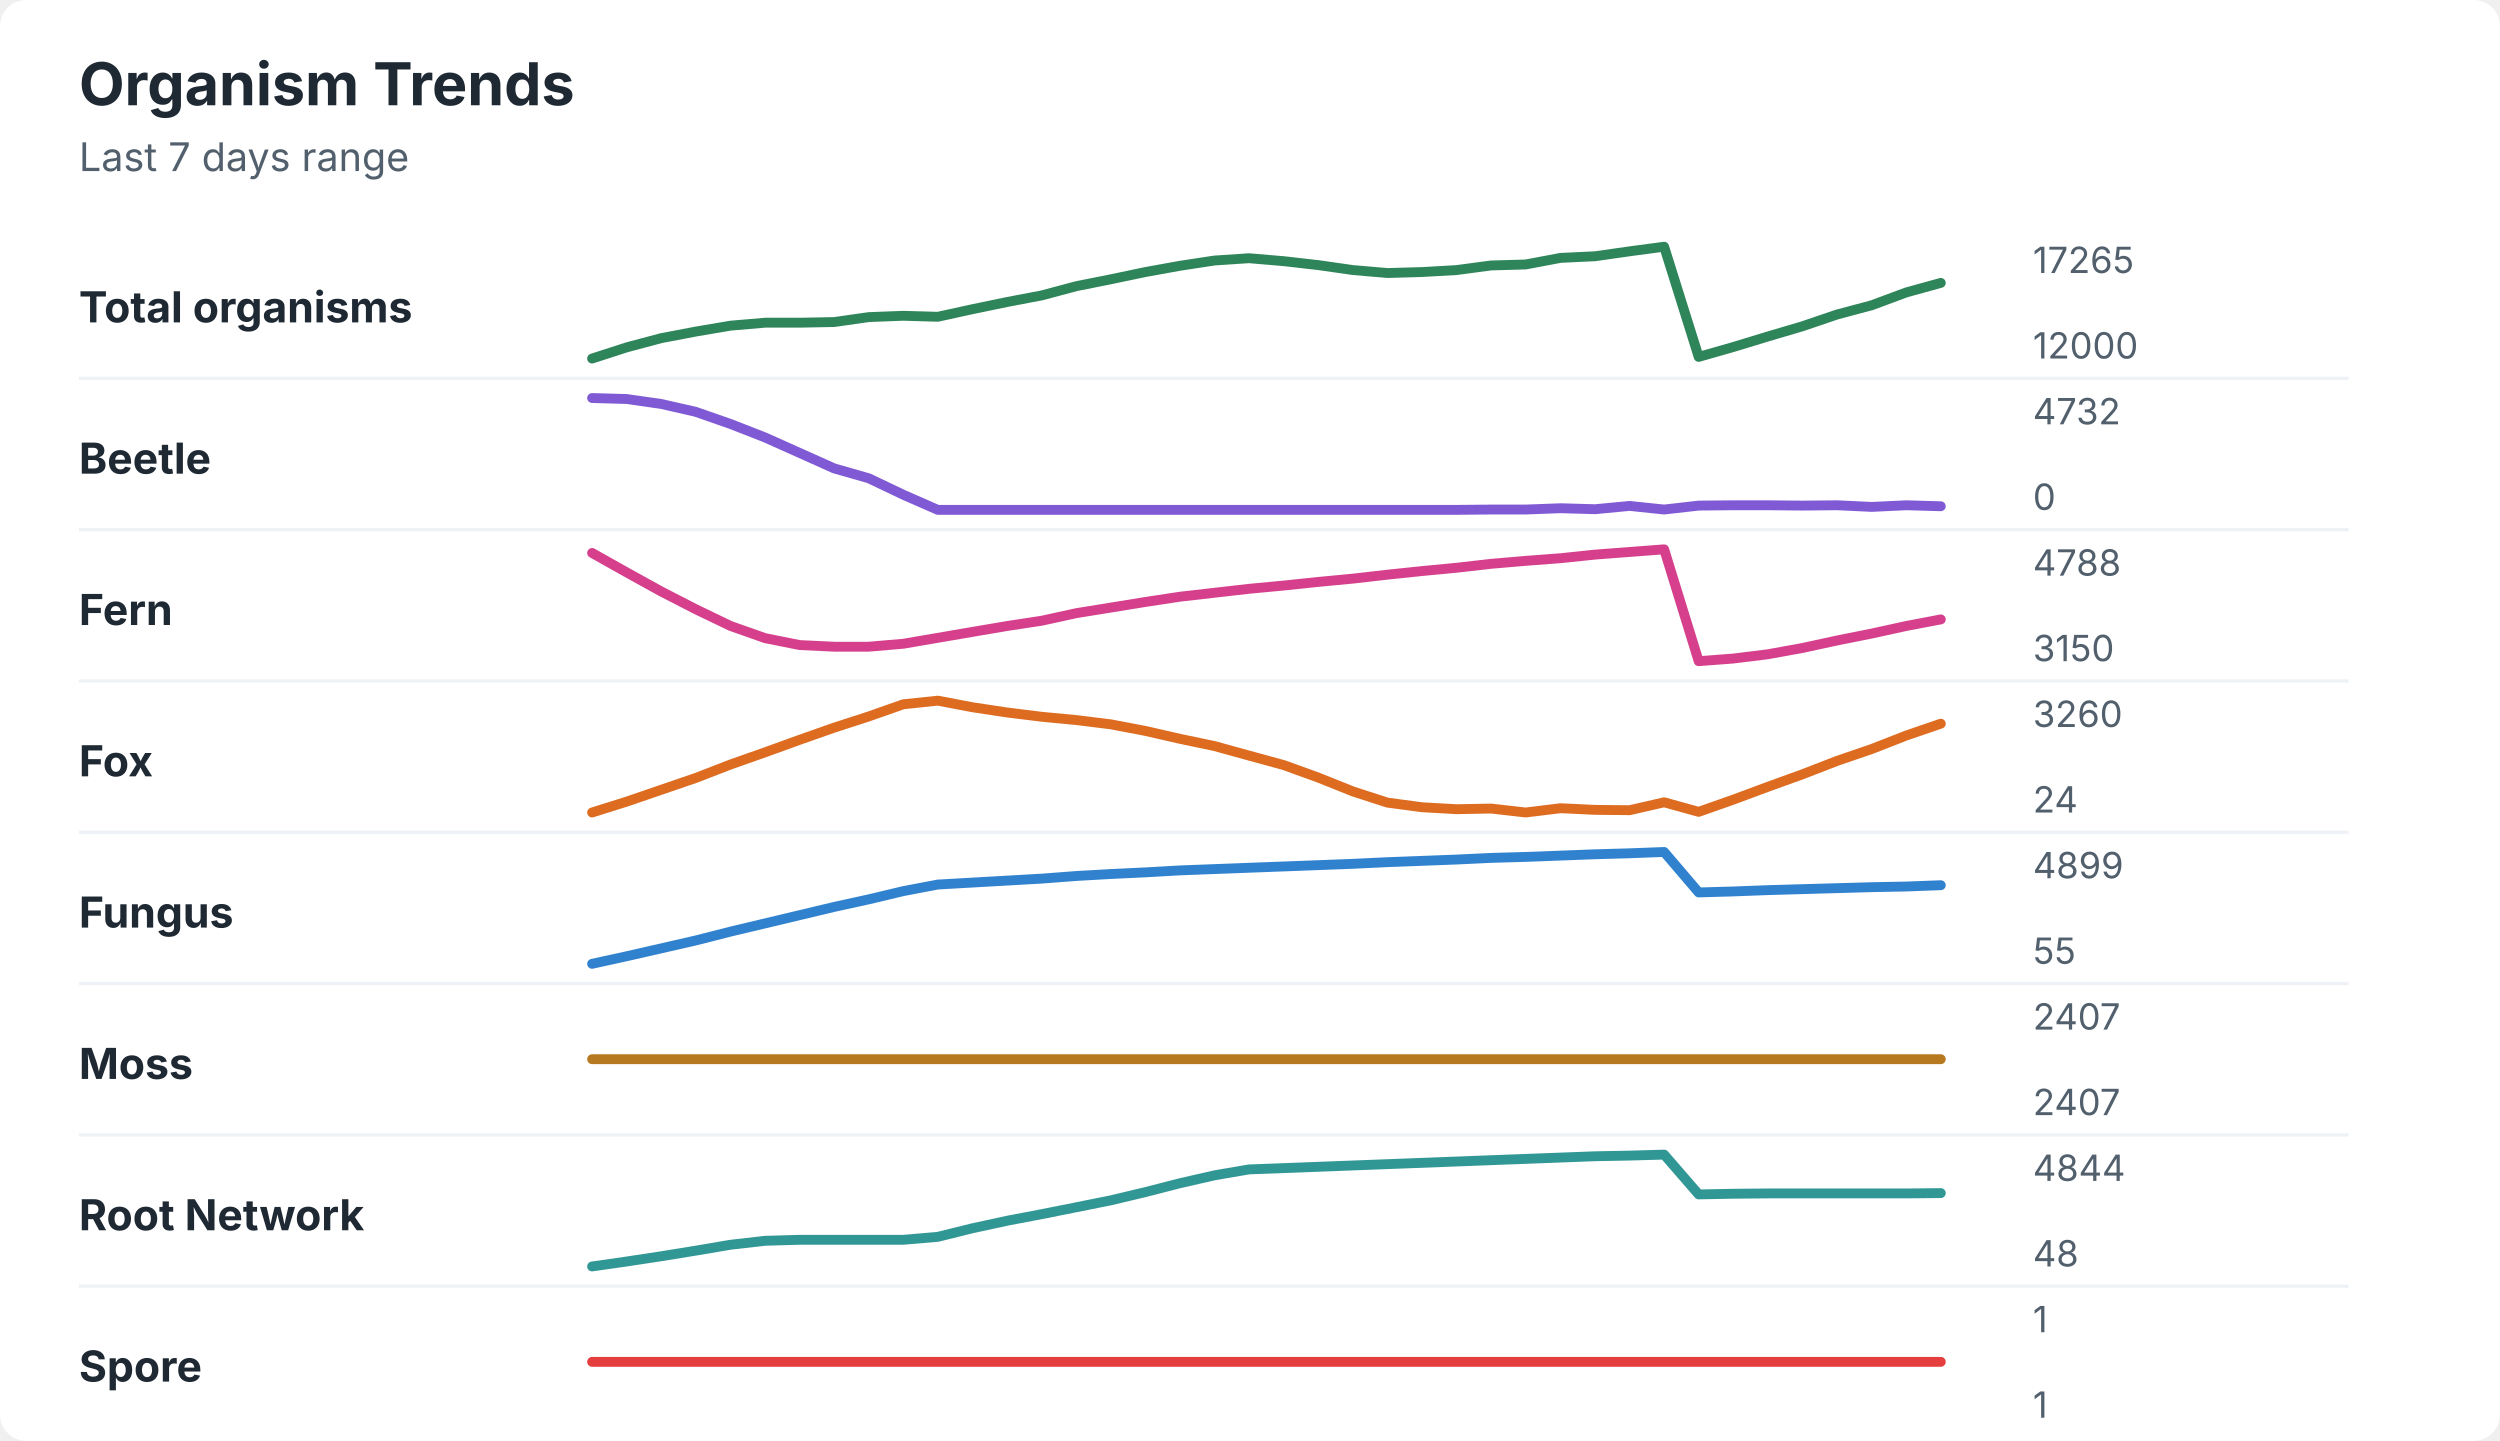
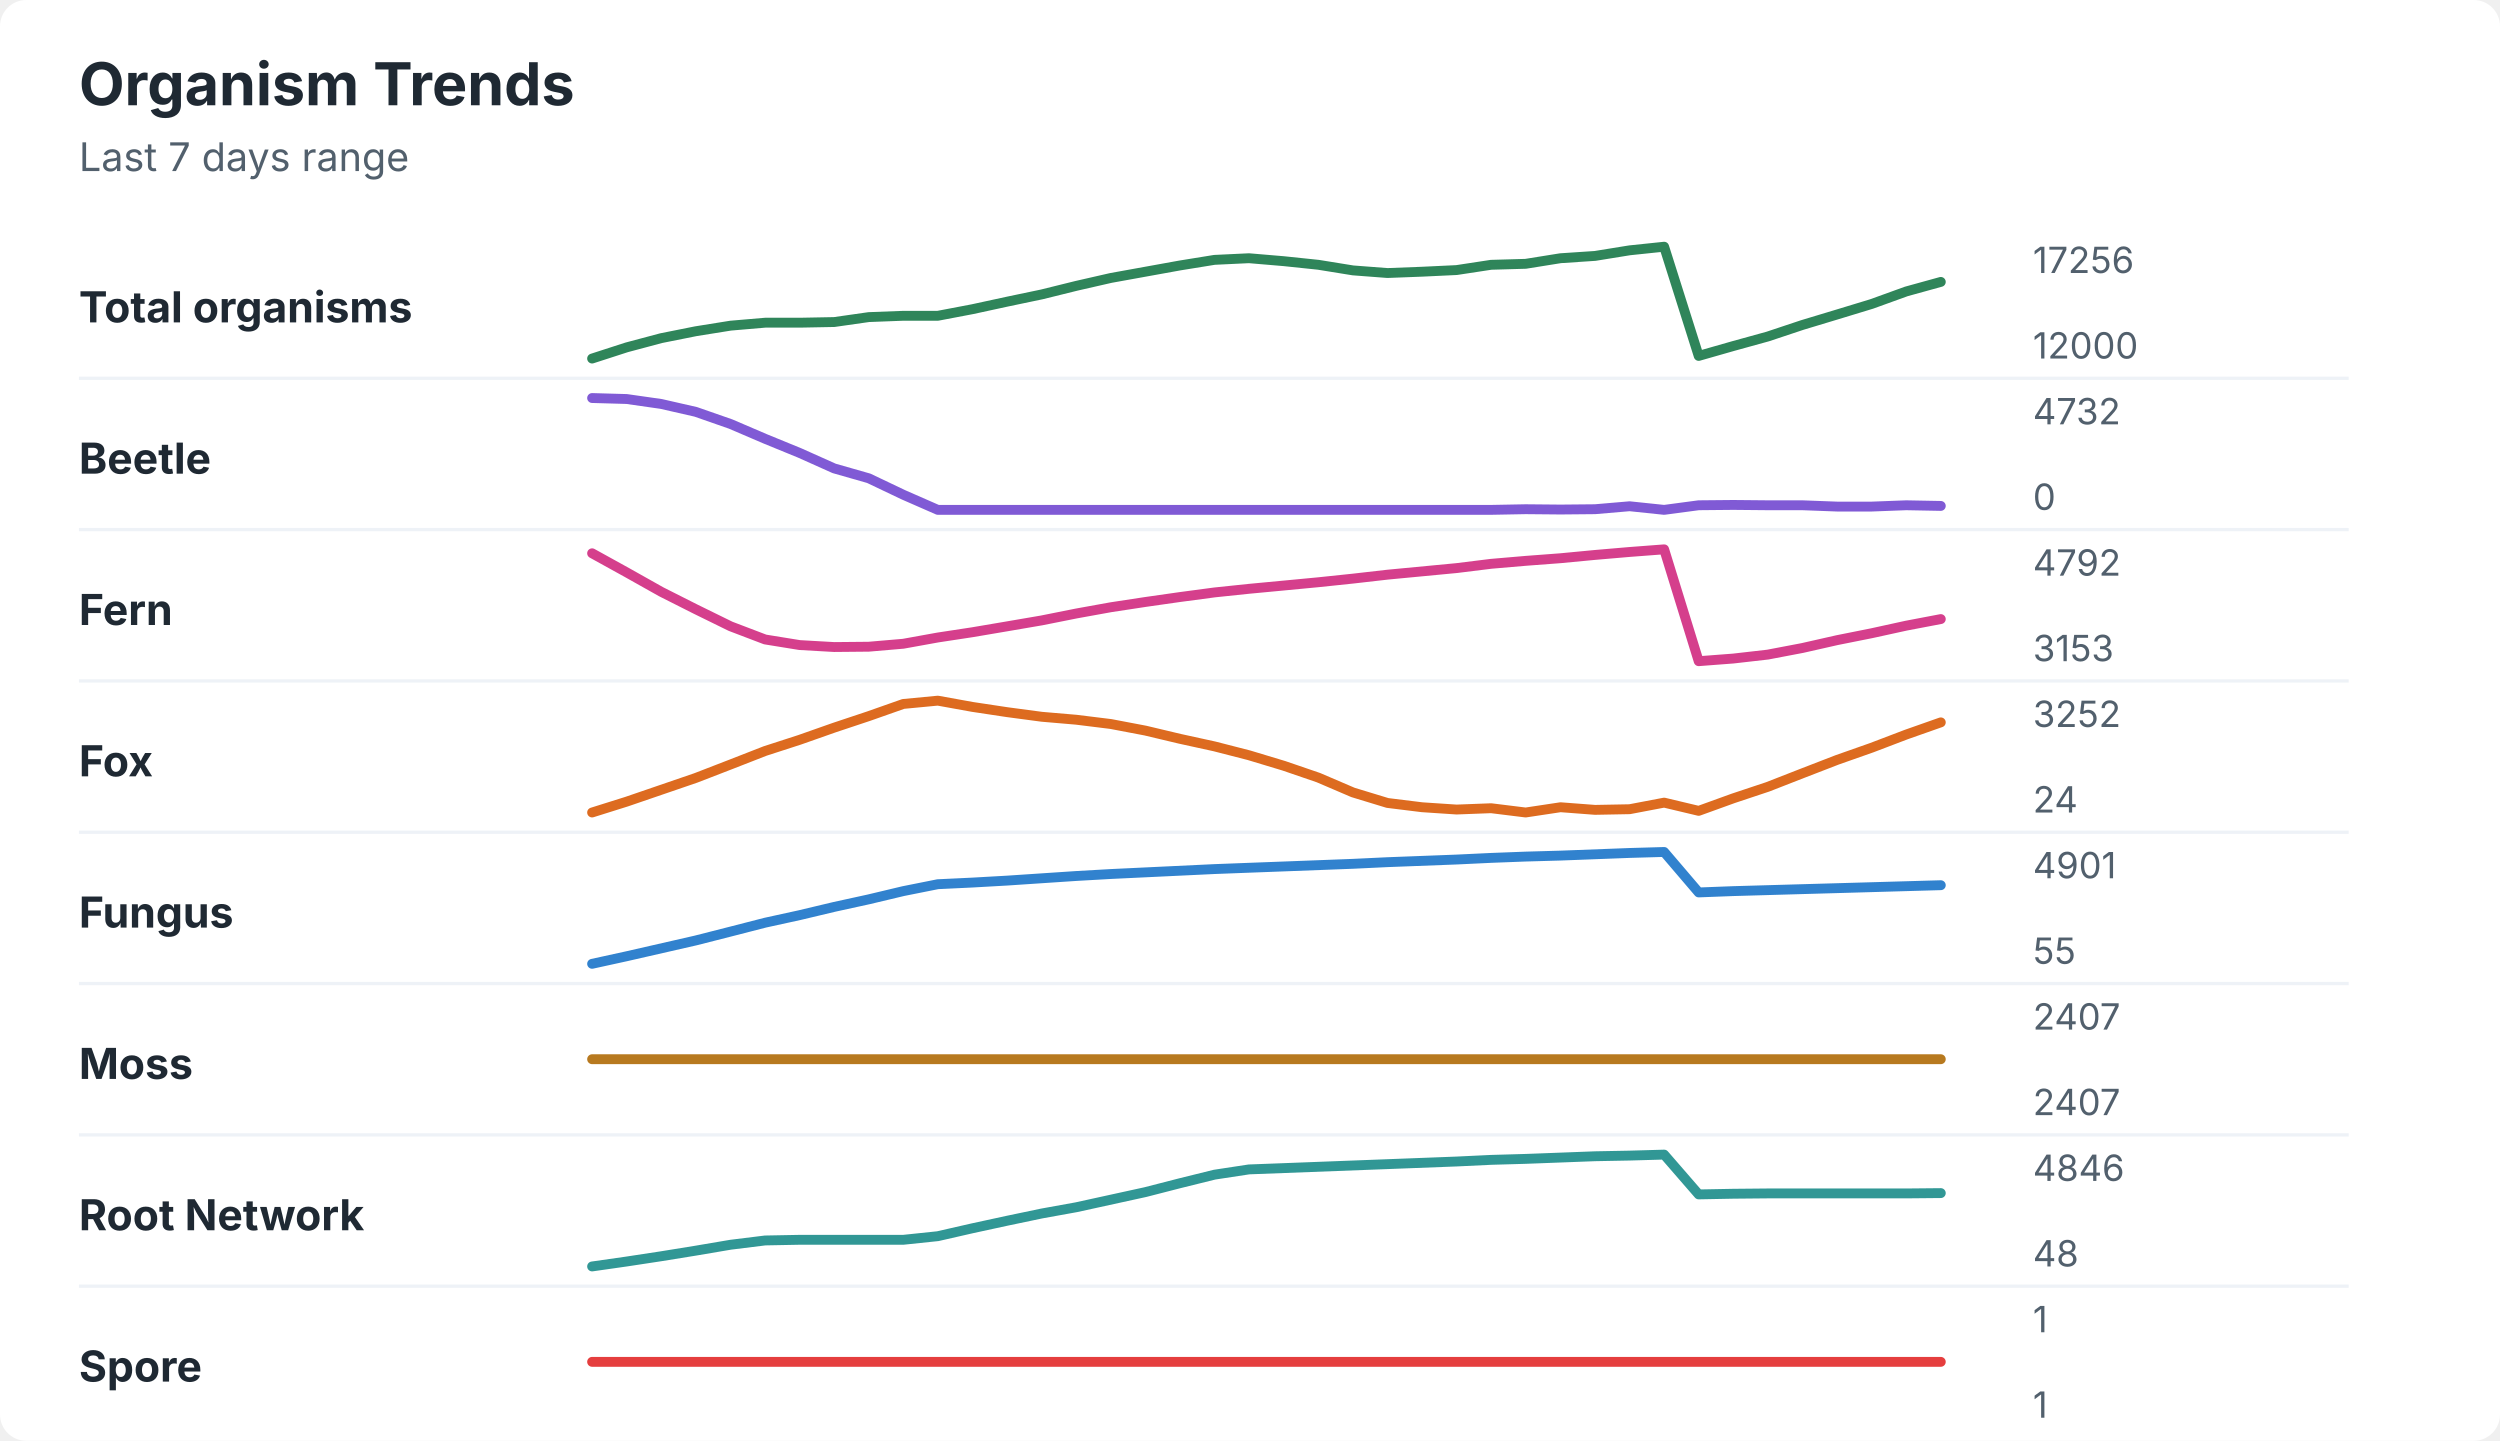
<svg xmlns="http://www.w3.org/2000/svg" width="760" height="438" viewBox="0 0 760 438" role="img" aria-labelledby="title desc">
  <rect width="760" height="438" rx="8" fill="#ffffff" />
  <style>
    text { font-family: -apple-system, BlinkMacSystemFont, "Segoe UI", sans-serif; }
    .title { font-size: 18px; font-weight: 700; fill: #1f2933; }
    .subtitle { font-size: 12px; fill: #52606d; }
    .label { font-size: 13px; font-weight: 650; fill: #1f2933; }
    .axis-value { font-size: 11px; fill: #52606d; }
    .separator { stroke: #eef2f7; stroke-width: 1; }
  </style>
  <text x="24" y="32" class="title">Organism Trends</text>
  <text x="24" y="52" class="subtitle">Last 7 days range</text>
  <text x="24" y="98" class="label">Total organisms</text>
-   <polyline points="180.0,109.0 190.5,105.6 201.0,102.8 211.5,100.8 222.1,99.0 232.6,98.1 243.1,98.1 253.6,97.9 264.1,96.4 274.6,96.0 285.1,96.3 295.6,94.0 306.2,91.8 316.7,89.8 327.2,87.0 337.7,84.9 348.2,82.7 358.7,80.8 369.2,79.2 379.7,78.5 390.3,79.4 400.8,80.6 411.3,82.1 421.8,83.0 432.3,82.7 442.8,82.1 453.3,80.7 463.8,80.4 474.4,78.4 484.9,77.9 495.4,76.4 505.9,75.0 516.4,108.5 526.9,105.5 537.4,102.3 547.9,99.2 558.5,95.6 569.0,92.8 579.5,88.9 590.0,86.0 " fill="none" stroke="#2f855a" stroke-width="3" stroke-linecap="round" stroke-linejoin="round" />
-   <text x="618" y="83" class="axis-value">17265</text>
+   <polyline points="180.0,109.0 190.5,105.6 201.0,102.8 211.5,100.7 222.1,99.0 232.6,98.1 243.1,98.1 253.6,97.9 264.1,96.4 274.6,96.0 285.1,96.0 295.6,94.0 306.2,91.7 316.7,89.5 327.2,86.9 337.7,84.5 348.2,82.6 358.7,80.7 369.2,79.0 379.7,78.5 390.3,79.4 400.8,80.5 411.3,82.2 421.8,83.0 432.3,82.6 442.8,82.1 453.3,80.5 463.8,80.2 474.4,78.5 484.9,77.8 495.4,76.1 505.9,75.0 516.4,108.2 526.9,105.2 537.4,102.3 547.9,98.8 558.5,95.6 569.0,92.4 579.5,88.6 590.0,85.7 " fill="none" stroke="#2f855a" stroke-width="3" stroke-linecap="round" stroke-linejoin="round" />
+   <text x="618" y="83" class="axis-value">17256</text>
  <text x="618" y="109" class="axis-value">12000</text>
  <line x1="24" y1="115.0" x2="714" y2="115.0" class="separator" />
  <text x="24" y="144" class="label">Beetle</text>
-   <polyline points="180.0,121.0 190.5,121.3 201.0,122.8 211.5,125.2 222.1,128.9 232.6,133.0 243.1,137.7 253.6,142.4 264.1,145.4 274.6,150.4 285.1,155.0 295.6,155.0 306.2,155.0 316.7,155.0 327.2,155.0 337.7,155.0 348.2,155.0 358.7,155.0 369.2,155.0 379.7,155.0 390.3,155.0 400.8,155.0 411.3,155.0 421.8,155.0 432.3,155.0 442.8,155.0 453.3,154.9 463.8,154.9 474.4,154.5 484.9,154.8 495.4,153.8 505.9,154.9 516.4,153.7 526.9,153.6 537.4,153.6 547.9,153.7 558.5,153.6 569.0,154.1 579.5,153.6 590.0,153.9 " fill="none" stroke="#805ad5" stroke-width="3" stroke-linecap="round" stroke-linejoin="round" />
+   <polyline points="180.0,121.0 190.5,121.3 201.0,122.8 211.5,125.2 222.1,128.9 232.6,133.4 243.1,137.7 253.6,142.4 264.1,145.4 274.6,150.4 285.1,155.0 295.6,155.0 306.2,155.0 316.7,155.0 327.2,155.0 337.7,155.0 348.2,155.0 358.7,155.0 369.2,155.0 379.7,155.0 390.3,155.0 400.8,155.0 411.3,155.0 421.8,155.0 432.3,155.0 442.8,155.0 453.3,155.0 463.8,154.8 474.4,154.9 484.9,154.8 495.4,153.9 505.9,155.0 516.4,153.6 526.9,153.5 537.4,153.6 547.9,153.6 558.5,154.0 569.0,154.0 579.5,153.6 590.0,153.8 " fill="none" stroke="#805ad5" stroke-width="3" stroke-linecap="round" stroke-linejoin="round" />
  <text x="618" y="129" class="axis-value">4732</text>
  <text x="618" y="155" class="axis-value">0</text>
  <line x1="24" y1="161.0" x2="714" y2="161.0" class="separator" />
  <text x="24" y="190" class="label">Fern</text>
-   <polyline points="180.0,168.1 190.5,174.0 201.0,179.8 211.5,185.2 222.1,190.3 232.6,194.0 243.1,196.1 253.6,196.6 264.1,196.6 274.6,195.7 285.1,193.9 295.6,192.1 306.2,190.3 316.7,188.7 327.2,186.4 337.7,184.7 348.2,183.0 358.7,181.4 369.2,180.2 379.7,179.0 390.3,178.0 400.8,176.9 411.3,175.9 421.8,174.7 432.3,173.6 442.8,172.6 453.3,171.4 463.8,170.5 474.4,169.7 484.9,168.6 495.4,167.8 505.9,167.0 516.4,201.0 526.9,200.2 537.4,198.9 547.9,197.0 558.5,194.7 569.0,192.6 579.5,190.3 590.0,188.3 " fill="none" stroke="#d53f8c" stroke-width="3" stroke-linecap="round" stroke-linejoin="round" />
-   <text x="618" y="175" class="axis-value">4788</text>
-   <text x="618" y="201" class="axis-value">3150</text>
+   <polyline points="180.0,168.2 190.5,174.0 201.0,179.9 211.5,185.2 222.1,190.4 232.6,194.4 243.1,196.1 253.6,196.7 264.1,196.6 274.6,195.7 285.1,193.8 295.6,192.2 306.2,190.4 316.7,188.6 327.2,186.5 337.7,184.6 348.2,183.0 358.7,181.5 369.2,180.1 379.7,179.0 390.3,178.0 400.8,177.0 411.3,175.9 421.8,174.7 432.3,173.7 442.8,172.7 453.3,171.4 463.8,170.5 474.4,169.7 484.9,168.7 495.4,167.8 505.9,167.0 516.4,201.0 526.9,200.2 537.4,199.0 547.9,197.0 558.5,194.6 569.0,192.5 579.5,190.2 590.0,188.2 " fill="none" stroke="#d53f8c" stroke-width="3" stroke-linecap="round" stroke-linejoin="round" />
+   <text x="618" y="175" class="axis-value">4792</text>
+   <text x="618" y="201" class="axis-value">3153</text>
  <line x1="24" y1="207.0" x2="714" y2="207.0" class="separator" />
  <text x="24" y="236" class="label">Fox</text>
-   <polyline points="180.0,247.0 190.5,243.7 201.0,240.1 211.5,236.5 222.1,232.4 232.6,228.7 243.1,224.9 253.6,221.2 264.1,217.8 274.6,214.1 285.1,213.0 295.6,215.0 306.2,216.6 316.7,217.9 327.2,218.9 337.7,220.2 348.2,222.2 358.7,224.6 369.2,226.8 379.7,229.7 390.3,232.6 400.8,236.4 411.3,240.6 421.8,244.0 432.3,245.4 442.8,246.0 453.3,245.8 463.8,247.0 474.4,245.7 484.9,246.2 495.4,246.3 505.9,243.9 516.4,246.8 526.9,243.1 537.4,239.2 547.9,235.4 558.5,231.3 569.0,227.7 579.5,223.6 590.0,220.0 " fill="none" stroke="#dd6b20" stroke-width="3" stroke-linecap="round" stroke-linejoin="round" />
-   <text x="618" y="221" class="axis-value">3260</text>
+   <polyline points="180.0,247.0 190.5,243.7 201.0,240.1 211.5,236.5 222.1,232.4 232.6,228.3 243.1,224.9 253.6,221.2 264.1,217.7 274.6,214.0 285.1,213.0 295.6,214.9 306.2,216.5 316.7,217.9 327.2,218.8 337.7,220.1 348.2,222.1 358.7,224.6 369.2,226.9 379.7,229.6 390.3,232.8 400.8,236.4 411.3,240.9 421.8,244.1 432.3,245.4 442.8,246.1 453.3,245.7 463.8,247.0 474.4,245.4 484.9,246.2 495.4,246.0 505.9,244.0 516.4,246.5 526.9,242.7 537.4,239.2 547.9,235.1 558.5,231.0 569.0,227.3 579.5,223.3 590.0,219.6 " fill="none" stroke="#dd6b20" stroke-width="3" stroke-linecap="round" stroke-linejoin="round" />
+   <text x="618" y="221" class="axis-value">3252</text>
  <text x="618" y="247" class="axis-value">24</text>
  <line x1="24" y1="253.0" x2="714" y2="253.0" class="separator" />
  <text x="24" y="282" class="label">Fungus</text>
-   <polyline points="180.0,293.0 190.5,290.7 201.0,288.3 211.5,285.9 222.1,283.2 232.6,280.7 243.1,278.2 253.6,275.7 264.1,273.4 274.6,270.9 285.1,268.9 295.6,268.3 306.2,267.7 316.7,267.1 327.2,266.3 337.7,265.7 348.2,265.2 358.7,264.6 369.2,264.2 379.7,263.8 390.3,263.4 400.8,263.0 411.3,262.6 421.8,262.1 432.3,261.7 442.8,261.3 453.3,260.8 463.8,260.5 474.4,260.1 484.9,259.7 495.4,259.4 505.9,259.0 516.4,271.3 526.9,271.0 537.4,270.6 547.9,270.3 558.5,270.0 569.0,269.7 579.5,269.5 590.0,269.1 " fill="none" stroke="#3182ce" stroke-width="3" stroke-linecap="round" stroke-linejoin="round" />
-   <text x="618" y="267" class="axis-value">4899</text>
+   <polyline points="180.0,293.0 190.5,290.7 201.0,288.3 211.5,285.9 222.1,283.2 232.6,280.5 243.1,278.2 253.6,275.7 264.1,273.4 274.6,270.9 285.1,268.8 295.6,268.3 306.2,267.7 316.7,267.0 327.2,266.3 337.7,265.7 348.2,265.2 358.7,264.7 369.2,264.2 379.7,263.8 390.3,263.4 400.8,263.0 411.3,262.6 421.8,262.1 432.3,261.7 442.8,261.3 453.3,260.8 463.8,260.4 474.4,260.1 484.9,259.7 495.4,259.3 505.9,259.0 516.4,271.3 526.9,270.9 537.4,270.6 547.9,270.3 558.5,270.0 569.0,269.7 579.5,269.4 590.0,269.1 " fill="none" stroke="#3182ce" stroke-width="3" stroke-linecap="round" stroke-linejoin="round" />
+   <text x="618" y="267" class="axis-value">4901</text>
  <text x="618" y="293" class="axis-value">55</text>
  <line x1="24" y1="299.0" x2="714" y2="299.0" class="separator" />
  <text x="24" y="328" class="label">Moss</text>
  <polyline points="180.0,322.0 190.5,322.0 201.0,322.0 211.5,322.0 222.1,322.0 232.6,322.0 243.1,322.0 253.6,322.0 264.1,322.0 274.6,322.0 285.1,322.0 295.6,322.0 306.2,322.0 316.7,322.0 327.2,322.0 337.7,322.0 348.2,322.0 358.7,322.0 369.2,322.0 379.7,322.0 390.3,322.0 400.8,322.0 411.3,322.0 421.8,322.0 432.3,322.0 442.8,322.0 453.3,322.0 463.8,322.0 474.4,322.0 484.9,322.0 495.4,322.0 505.9,322.0 516.4,322.0 526.9,322.0 537.4,322.0 547.9,322.0 558.5,322.0 569.0,322.0 579.5,322.0 590.0,322.0 " fill="none" stroke="#b7791f" stroke-width="3" stroke-linecap="round" stroke-linejoin="round" />
  <text x="618" y="313" class="axis-value">2407</text>
  <text x="618" y="339" class="axis-value">2407</text>
  <line x1="24" y1="345.0" x2="714" y2="345.0" class="separator" />
  <text x="24" y="374" class="label">Root Network</text>
-   <polyline points="180.0,385.0 190.5,383.5 201.0,381.9 211.5,380.2 222.1,378.4 232.6,377.2 243.1,376.9 253.6,376.9 264.1,376.9 274.6,376.9 285.1,376.0 295.6,373.4 306.2,371.1 316.7,369.1 327.2,367.0 337.7,364.9 348.2,362.4 358.7,359.7 369.2,357.3 379.7,355.5 390.3,355.1 400.8,354.7 411.3,354.3 421.8,353.9 432.3,353.5 442.8,353.1 453.3,352.7 463.8,352.3 474.4,351.9 484.9,351.5 495.4,351.3 505.9,351.0 516.4,363.1 526.9,362.9 537.4,362.8 547.9,362.8 558.5,362.8 569.0,362.8 579.5,362.8 590.0,362.7 " fill="none" stroke="#319795" stroke-width="3" stroke-linecap="round" stroke-linejoin="round" />
-   <text x="618" y="359" class="axis-value">4844</text>
+   <polyline points="180.0,385.0 190.5,383.5 201.0,381.9 211.5,380.2 222.1,378.4 232.6,377.1 243.1,376.9 253.6,376.9 264.1,376.9 274.6,376.9 285.1,375.8 295.6,373.4 306.2,371.1 316.7,368.9 327.2,367.0 337.7,364.7 348.2,362.4 358.7,359.7 369.2,357.1 379.7,355.5 390.3,355.1 400.8,354.7 411.3,354.3 421.8,353.9 432.3,353.5 442.8,353.1 453.3,352.6 463.8,352.3 474.4,351.9 484.9,351.5 495.4,351.3 505.9,351.0 516.4,363.1 526.9,362.9 537.4,362.8 547.9,362.8 558.5,362.8 569.0,362.8 579.5,362.8 590.0,362.7 " fill="none" stroke="#319795" stroke-width="3" stroke-linecap="round" stroke-linejoin="round" />
+   <text x="618" y="359" class="axis-value">4846</text>
  <text x="618" y="385" class="axis-value">48</text>
  <line x1="24" y1="391.0" x2="714" y2="391.0" class="separator" />
  <text x="24" y="420" class="label">Spore</text>
  <polyline points="180.0,414.0 190.5,414.0 201.0,414.0 211.5,414.0 222.1,414.0 232.6,414.0 243.1,414.0 253.6,414.0 264.1,414.0 274.6,414.0 285.1,414.0 295.6,414.0 306.2,414.0 316.7,414.0 327.2,414.0 337.7,414.0 348.2,414.0 358.7,414.0 369.2,414.0 379.7,414.0 390.3,414.0 400.8,414.0 411.3,414.0 421.8,414.0 432.3,414.0 442.8,414.0 453.3,414.0 463.8,414.0 474.4,414.0 484.9,414.0 495.4,414.0 505.9,414.0 516.4,414.0 526.9,414.0 537.4,414.0 547.9,414.0 558.5,414.0 569.0,414.0 579.5,414.0 590.0,414.0 " fill="none" stroke="#e53e3e" stroke-width="3" stroke-linecap="round" stroke-linejoin="round" />
  <text x="618" y="405" class="axis-value">1</text>
  <text x="618" y="431" class="axis-value">1</text>
</svg>
